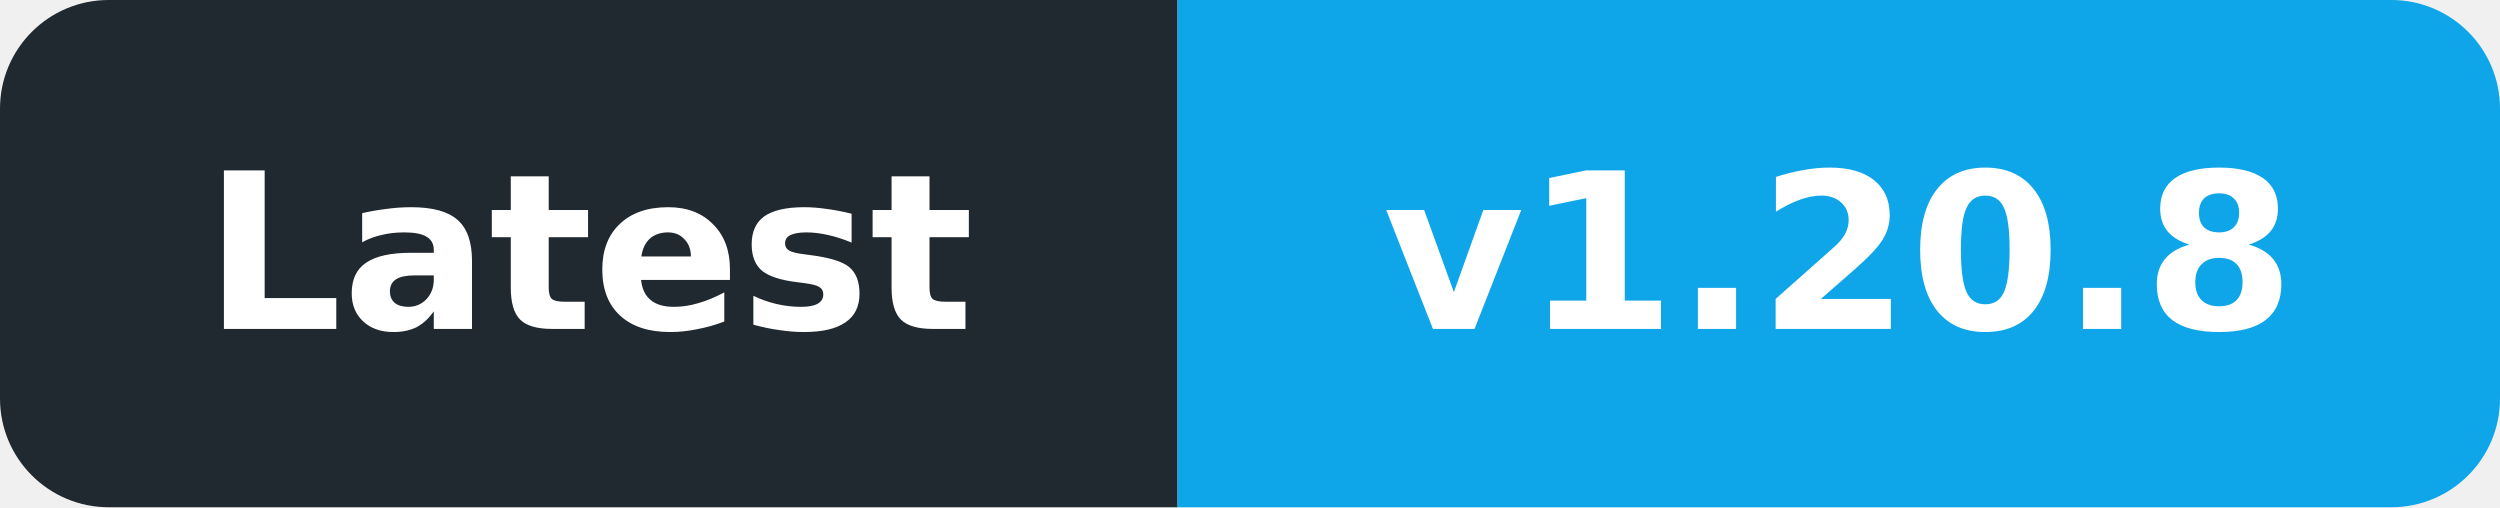
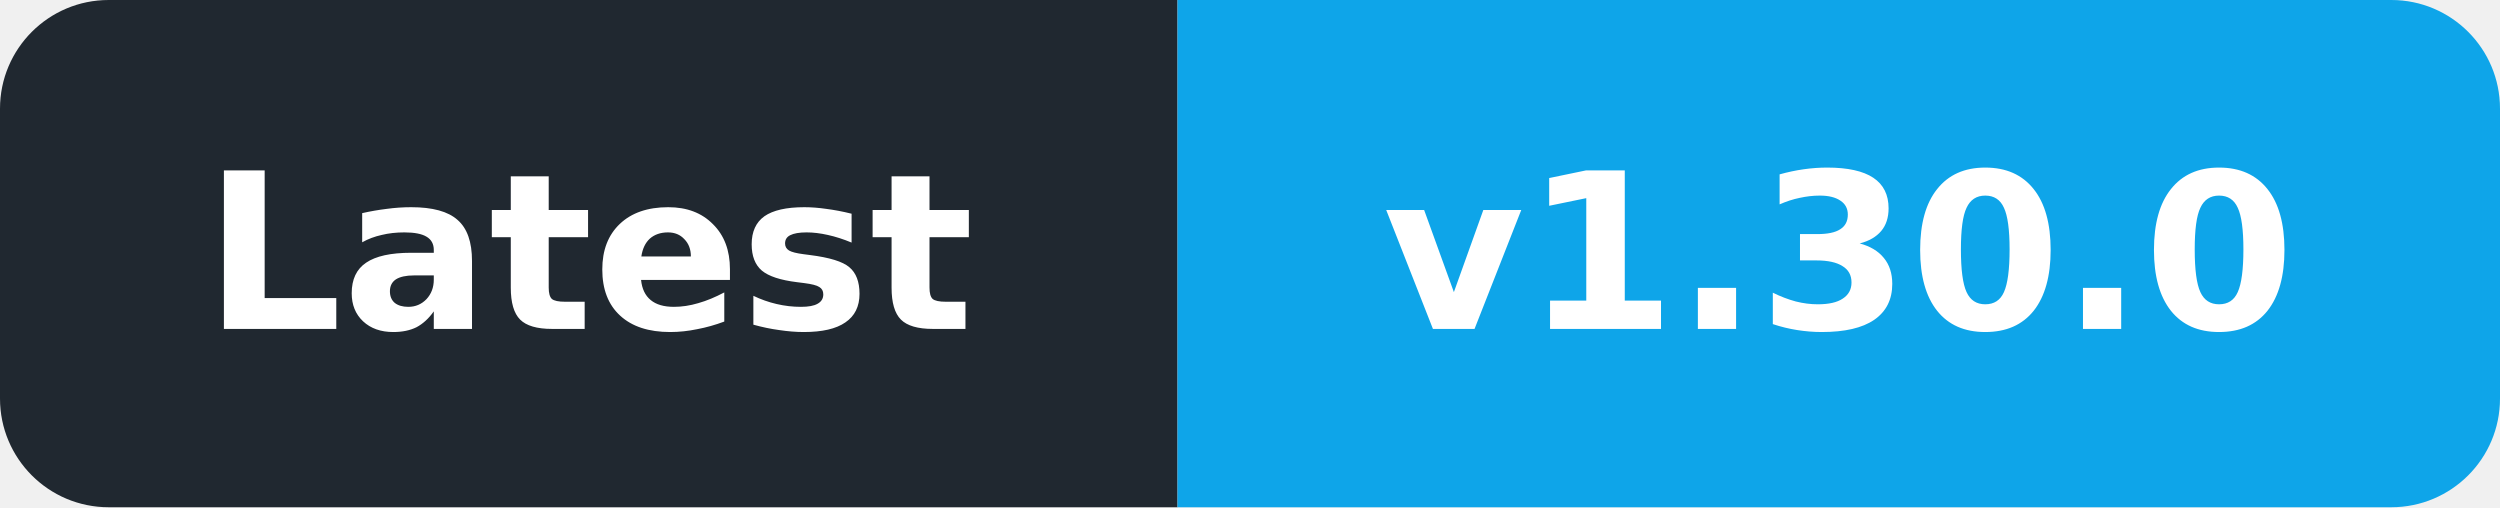
- <svg xmlns="http://www.w3.org/2000/svg" width="138" height="28" viewBox="0 0 138 28" role="img" aria-label="Latest: v1.20.8">
+ <svg xmlns="http://www.w3.org/2000/svg" width="138" height="28" viewBox="0 0 138 28" role="img" aria-label="Latest: v1.30.0">
  <defs>
    <clipPath id="badge">
      <rect width="138" height="28" rx="6" />
    </clipPath>
  </defs>
  <g clip-path="url(#badge)">
    <rect width="65" height="28" fill="#202830" />
    <rect x="65" width="73" height="28" fill="#0EA5E9" />
  </g>
  <g font-family="DejaVu Sans,Verdana,Arial,sans-serif" font-size="12" font-weight="600" fill="#ffffff" text-anchor="middle" dominant-baseline="central">
    <text x="32.5" y="14" textLength="47" lengthAdjust="spacingAndGlyphs">Latest</text>
-     <text x="101.5" y="14" textLength="55" lengthAdjust="spacingAndGlyphs">v1.20.8</text>
+     <text x="101.5" y="14" textLength="55" lengthAdjust="spacingAndGlyphs">v1.30.0</text>
  </g>
</svg>
